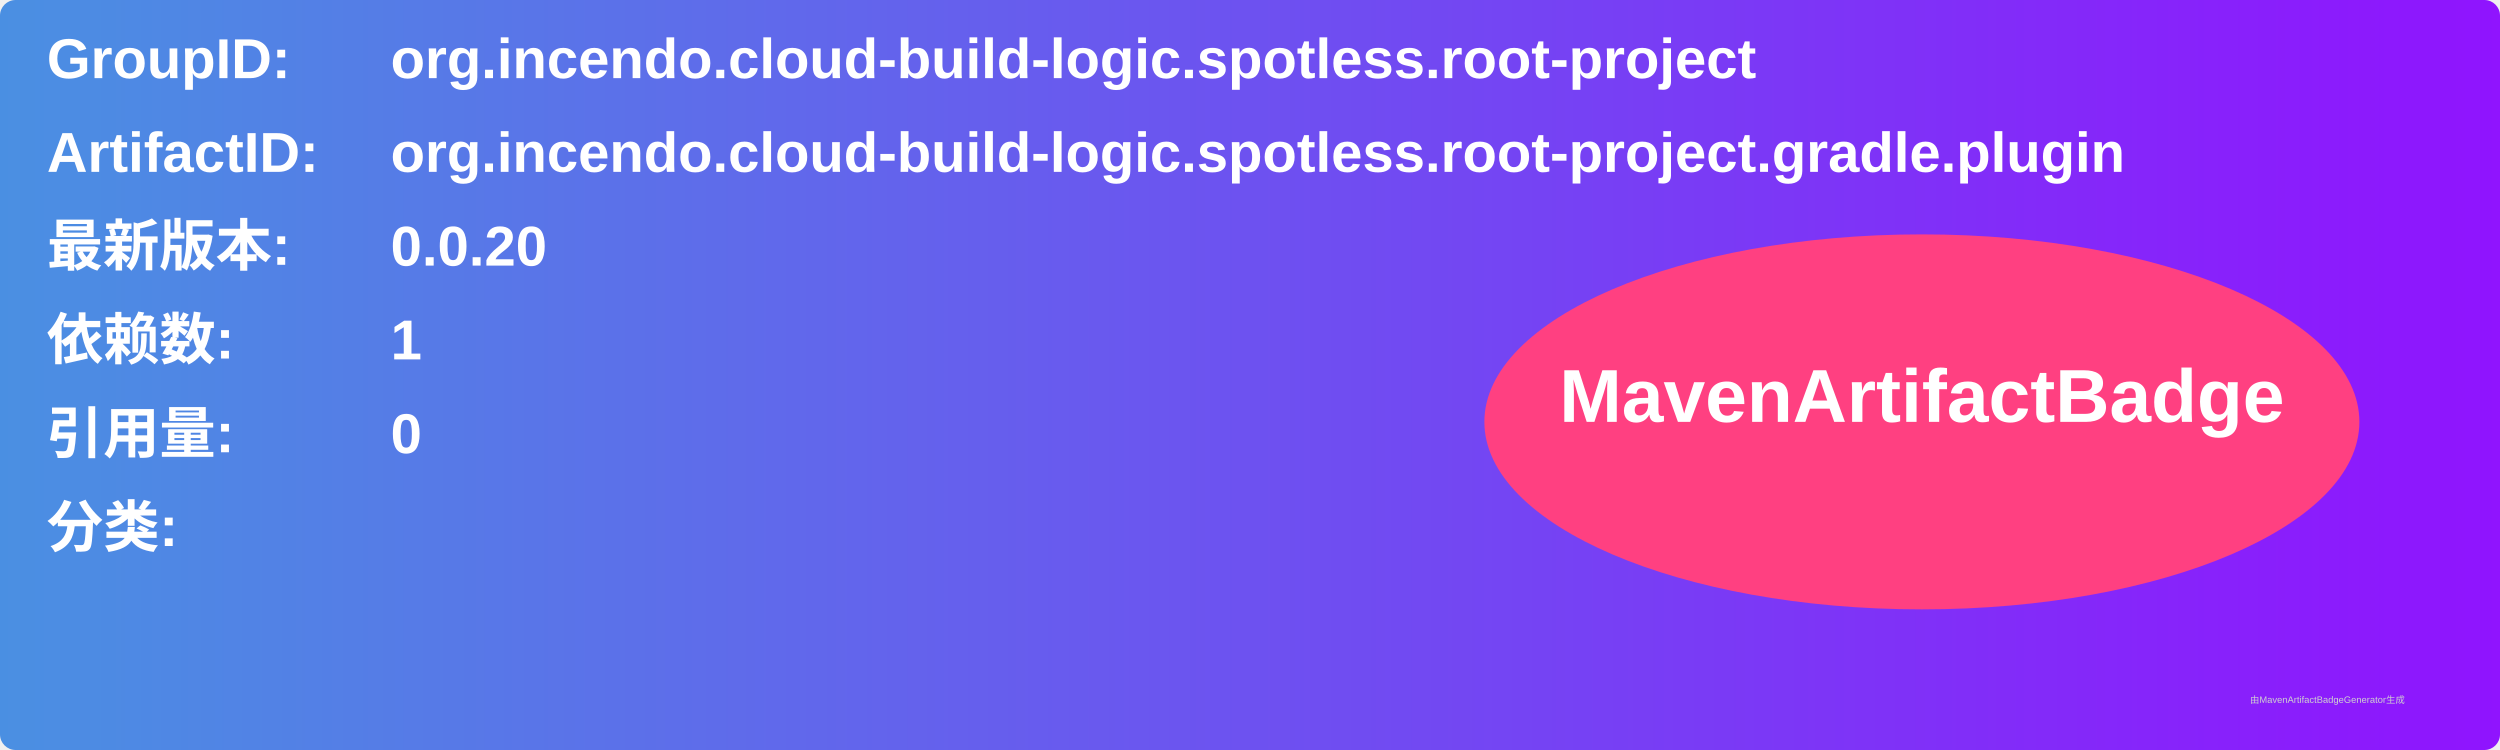
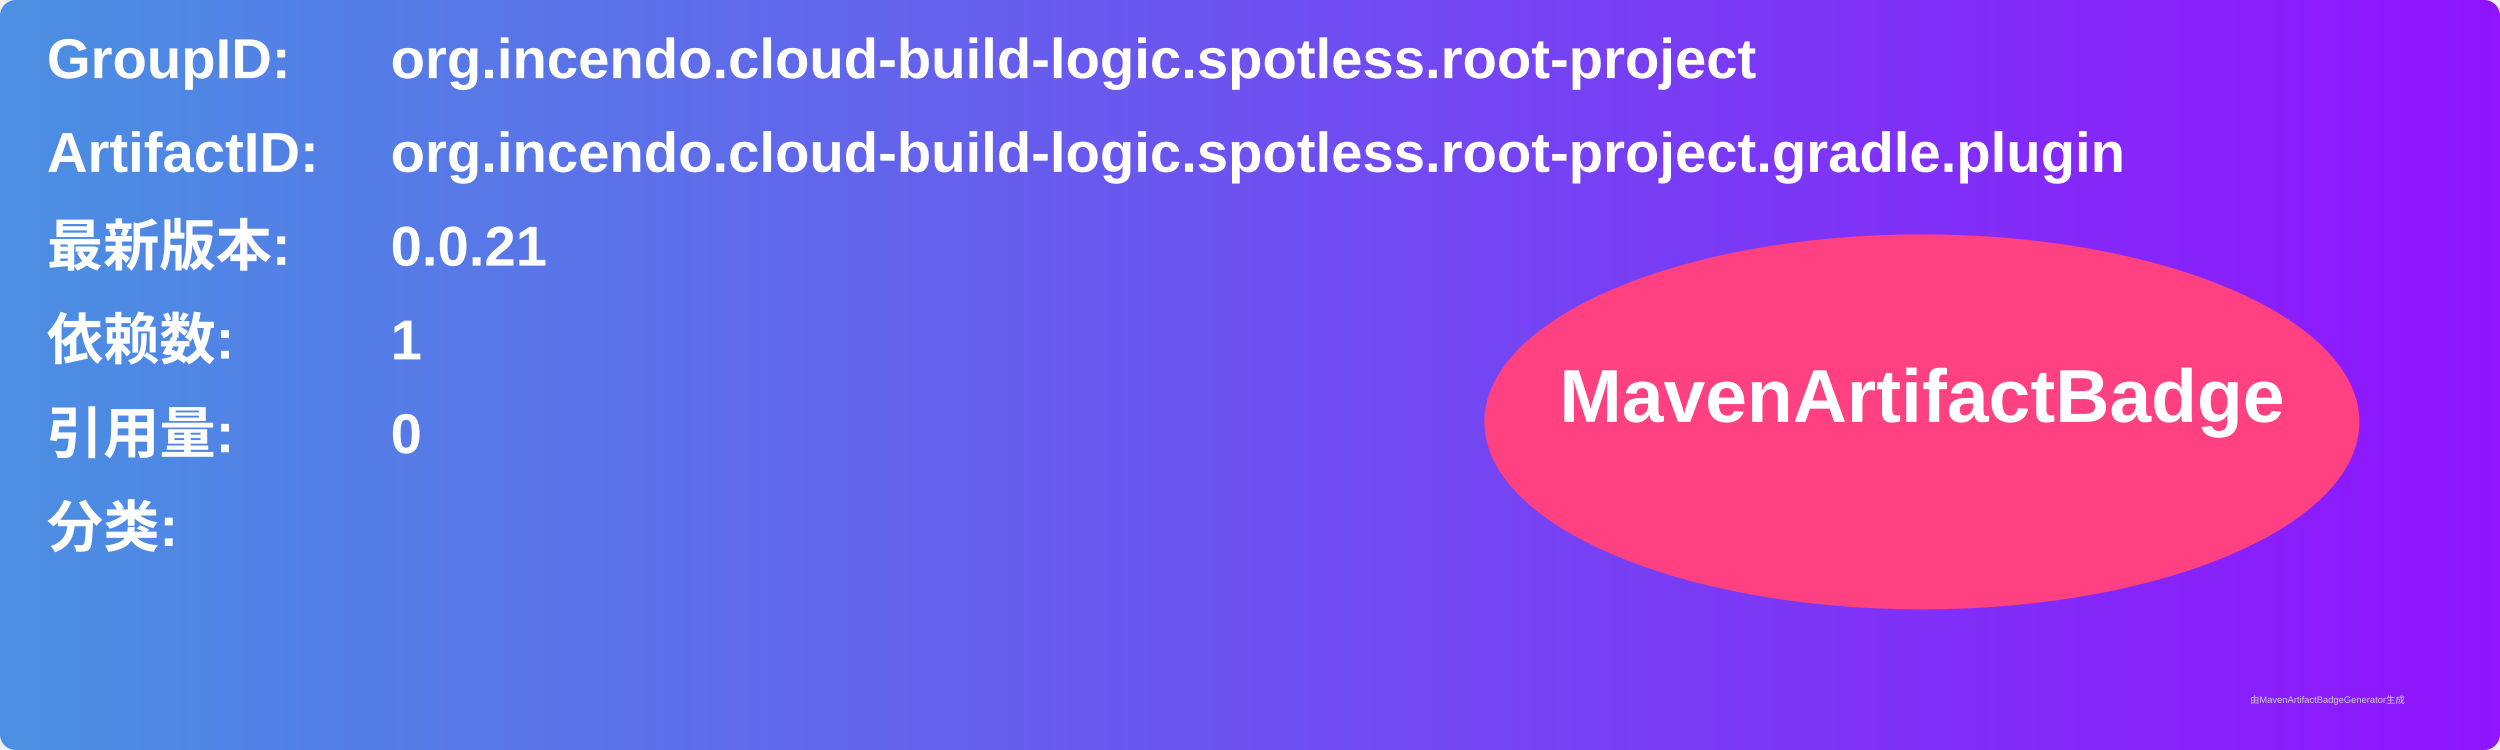
<svg xmlns="http://www.w3.org/2000/svg" width="800" height="240" viewBox="0 0 800 240">
  <linearGradient id="grad" x1="0%" y1="0%" x2="100%" y2="0%">
    <stop offset="0%" stop-color="#4a90e2" />
    <stop offset="100%" stop-color="#9013fe" />
  </linearGradient>
  <rect width="100%" height="100%" rx="5" ry="5" fill="url(#grad)" />
  <g transform="translate(15, 15)">
    <text x="0" y="10" font-family="Arial" font-size="18" fill="white" font-weight="bold" width="260">GroupID:</text>
    <text x="110" y="10" font-family="Arial" font-size="18" fill="white" font-weight="bold" width="460">org.incendo.cloud-build-logic.spotless.root-project</text>
    <text x="0" y="40" font-family="Arial" font-size="18" fill="white" font-weight="bold" width="260">ArtifactID:</text>
    <text x="110" y="40" font-family="Arial" font-size="18" fill="white" font-weight="bold" width="460">org.incendo.cloud-build-logic.spotless.root-project.gradle.plugin</text>
    <text x="0" y="70" font-family="Arial" font-size="18" fill="white" font-weight="bold">最新版本:</text>
    <text x="110" y="70" font-family="Arial" font-size="18" fill="white" font-weight="bold">
-       <tspan font-weight="bold">0.0.20</tspan>
+       <tspan font-weight="bold">0.0.21</tspan>
    </text>
    <text x="0" y="100" font-family="Arial" font-size="18" fill="white" font-weight="bold">依赖数: </text>
    <text x="110" y="100" font-family="Arial" font-size="18" fill="white">
      <tspan font-weight="bold">1</tspan>
    </text>
    <text x="0" y="130" font-family="Arial" font-size="18" fill="white" font-weight="bold">引用量: </text>
    <text x="110" y="130" font-family="Arial" font-size="18" fill="white">
      <tspan font-weight="bold">0</tspan>
    </text>
    <text x="0" y="160" font-family="Arial" font-size="18" fill="white" font-weight="bold">分类:</text>
    <text x="10" y="190" font-family="Arial" font-size="10" fill="white">
      <tspan font-weight="bold" />
    </text>
    <ellipse cx="600" cy="120" rx="140" ry="60" fill="#ff4081" />
    <text x="600" y="120" text-anchor="middle" font-family="Arial" font-size="24" fill="white" font-weight="bold">MavenArtifactBadge</text>
  </g>
  <text x="720" y="225" font-family="Arial" font-size="3" fill="#d0d0d0">由MavenArtifactBadgeGenerator生成</text>
</svg>
